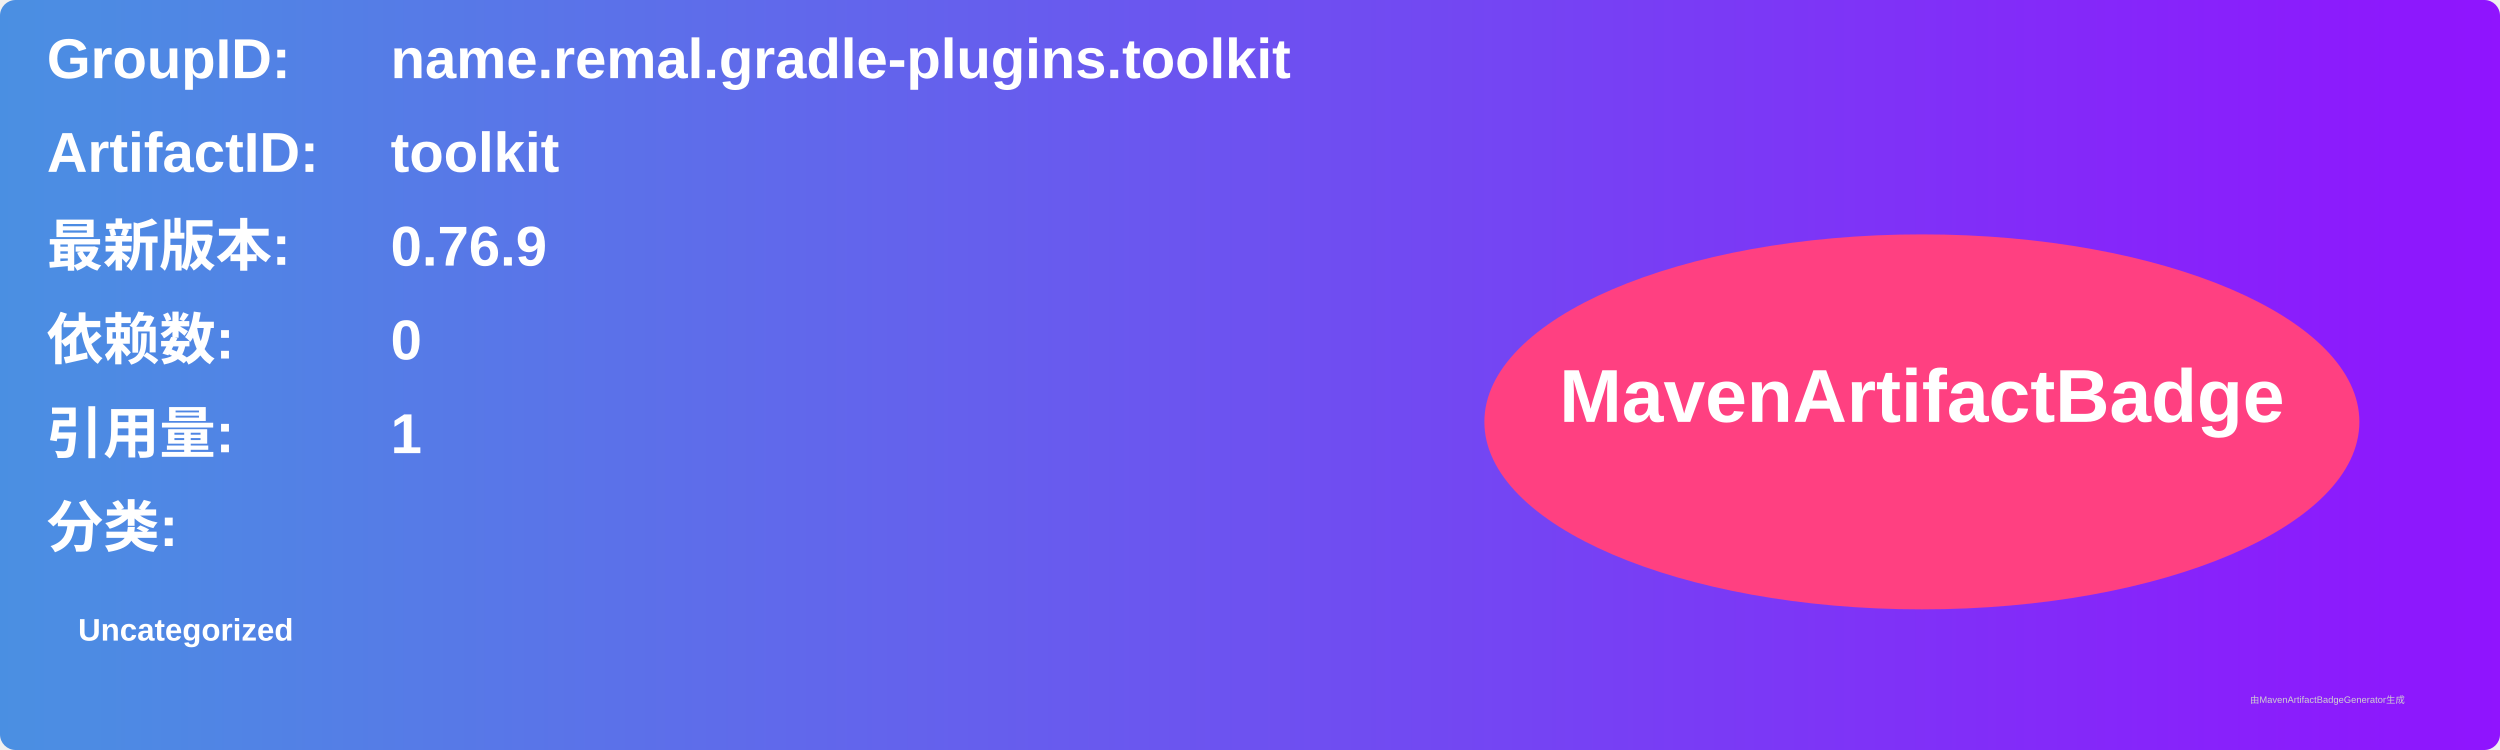
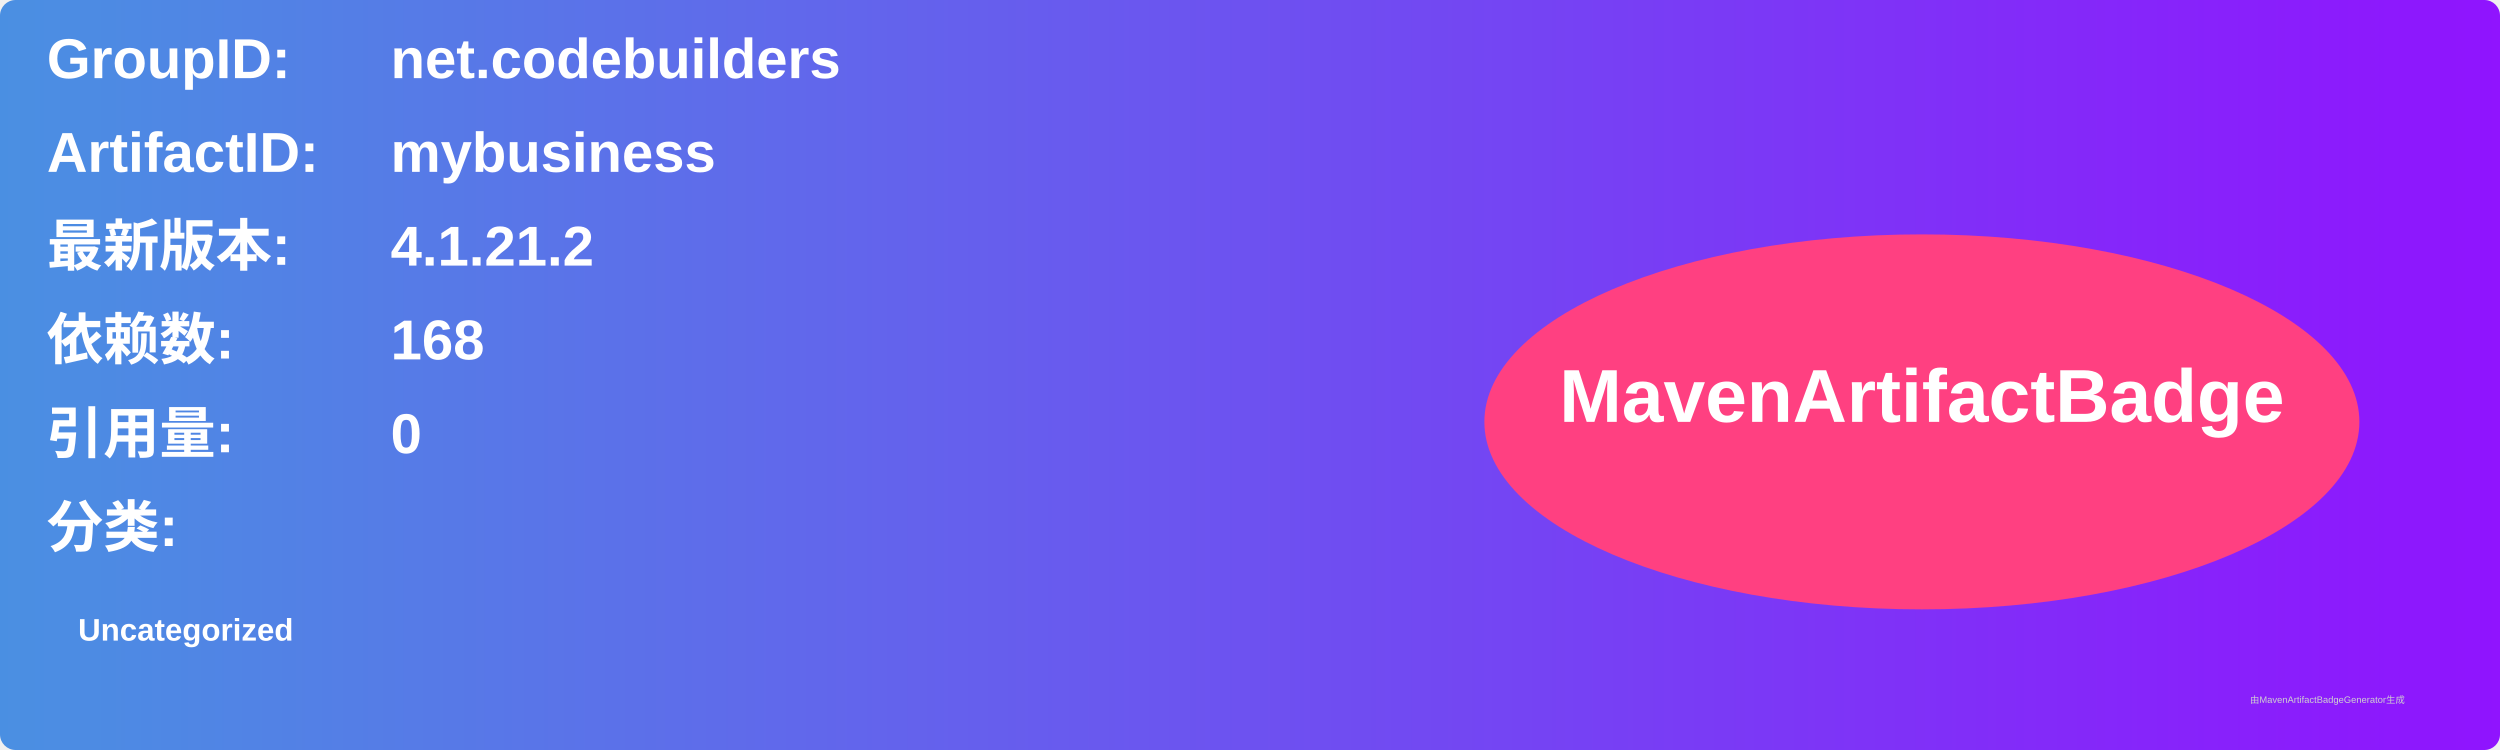
<svg xmlns="http://www.w3.org/2000/svg" width="800" height="240" viewBox="0 0 800 240">
  <linearGradient id="grad" x1="0%" y1="0%" x2="100%" y2="0%">
    <stop offset="0%" stop-color="#4a90e2" />
    <stop offset="100%" stop-color="#9013fe" />
  </linearGradient>
  <rect width="100%" height="100%" rx="5" ry="5" fill="url(#grad)" />
  <g transform="translate(15, 15)">
    <text x="0" y="10" font-family="Arial" font-size="18" fill="white" font-weight="bold" width="260">GroupID:</text>
-     <text x="110" y="10" font-family="Arial" font-size="18" fill="white" font-weight="bold" width="460">name.remal.gradle-plugins.toolkit</text>
+     <text x="110" y="10" font-family="Arial" font-size="18" fill="white" font-weight="bold" width="460">net.codebuilders</text>
    <text x="0" y="40" font-family="Arial" font-size="18" fill="white" font-weight="bold" width="260">ArtifactID:</text>
-     <text x="110" y="40" font-family="Arial" font-size="18" fill="white" font-weight="bold" width="460">toolkit</text>
+     <text x="110" y="40" font-family="Arial" font-size="18" fill="white" font-weight="bold" width="460">mybusiness</text>
    <text x="0" y="70" font-family="Arial" font-size="18" fill="white" font-weight="bold">最新版本:</text>
    <text x="110" y="70" font-family="Arial" font-size="18" fill="white" font-weight="bold">
-       <tspan font-weight="bold">0.76.9</tspan>
+       <tspan font-weight="bold">4.1.21.2</tspan>
    </text>
    <text x="0" y="100" font-family="Arial" font-size="18" fill="white" font-weight="bold">依赖数: </text>
    <text x="110" y="100" font-family="Arial" font-size="18" fill="white">
-       <tspan font-weight="bold">0</tspan>
+       <tspan font-weight="bold">168</tspan>
    </text>
    <text x="0" y="130" font-family="Arial" font-size="18" fill="white" font-weight="bold">引用量: </text>
    <text x="110" y="130" font-family="Arial" font-size="18" fill="white">
-       <tspan font-weight="bold">1</tspan>
+       <tspan font-weight="bold">0</tspan>
    </text>
    <text x="0" y="160" font-family="Arial" font-size="18" fill="white" font-weight="bold">分类:</text>
    <text x="10" y="190" font-family="Arial" font-size="10" fill="white">
      <tspan font-weight="bold">Uncategorized</tspan>
    </text>
    <ellipse cx="600" cy="120" rx="140" ry="60" fill="#ff4081" />
    <text x="600" y="120" text-anchor="middle" font-family="Arial" font-size="24" fill="white" font-weight="bold">MavenArtifactBadge</text>
  </g>
  <text x="720" y="225" font-family="Arial" font-size="3" fill="#d0d0d0">由MavenArtifactBadgeGenerator生成</text>
</svg>
